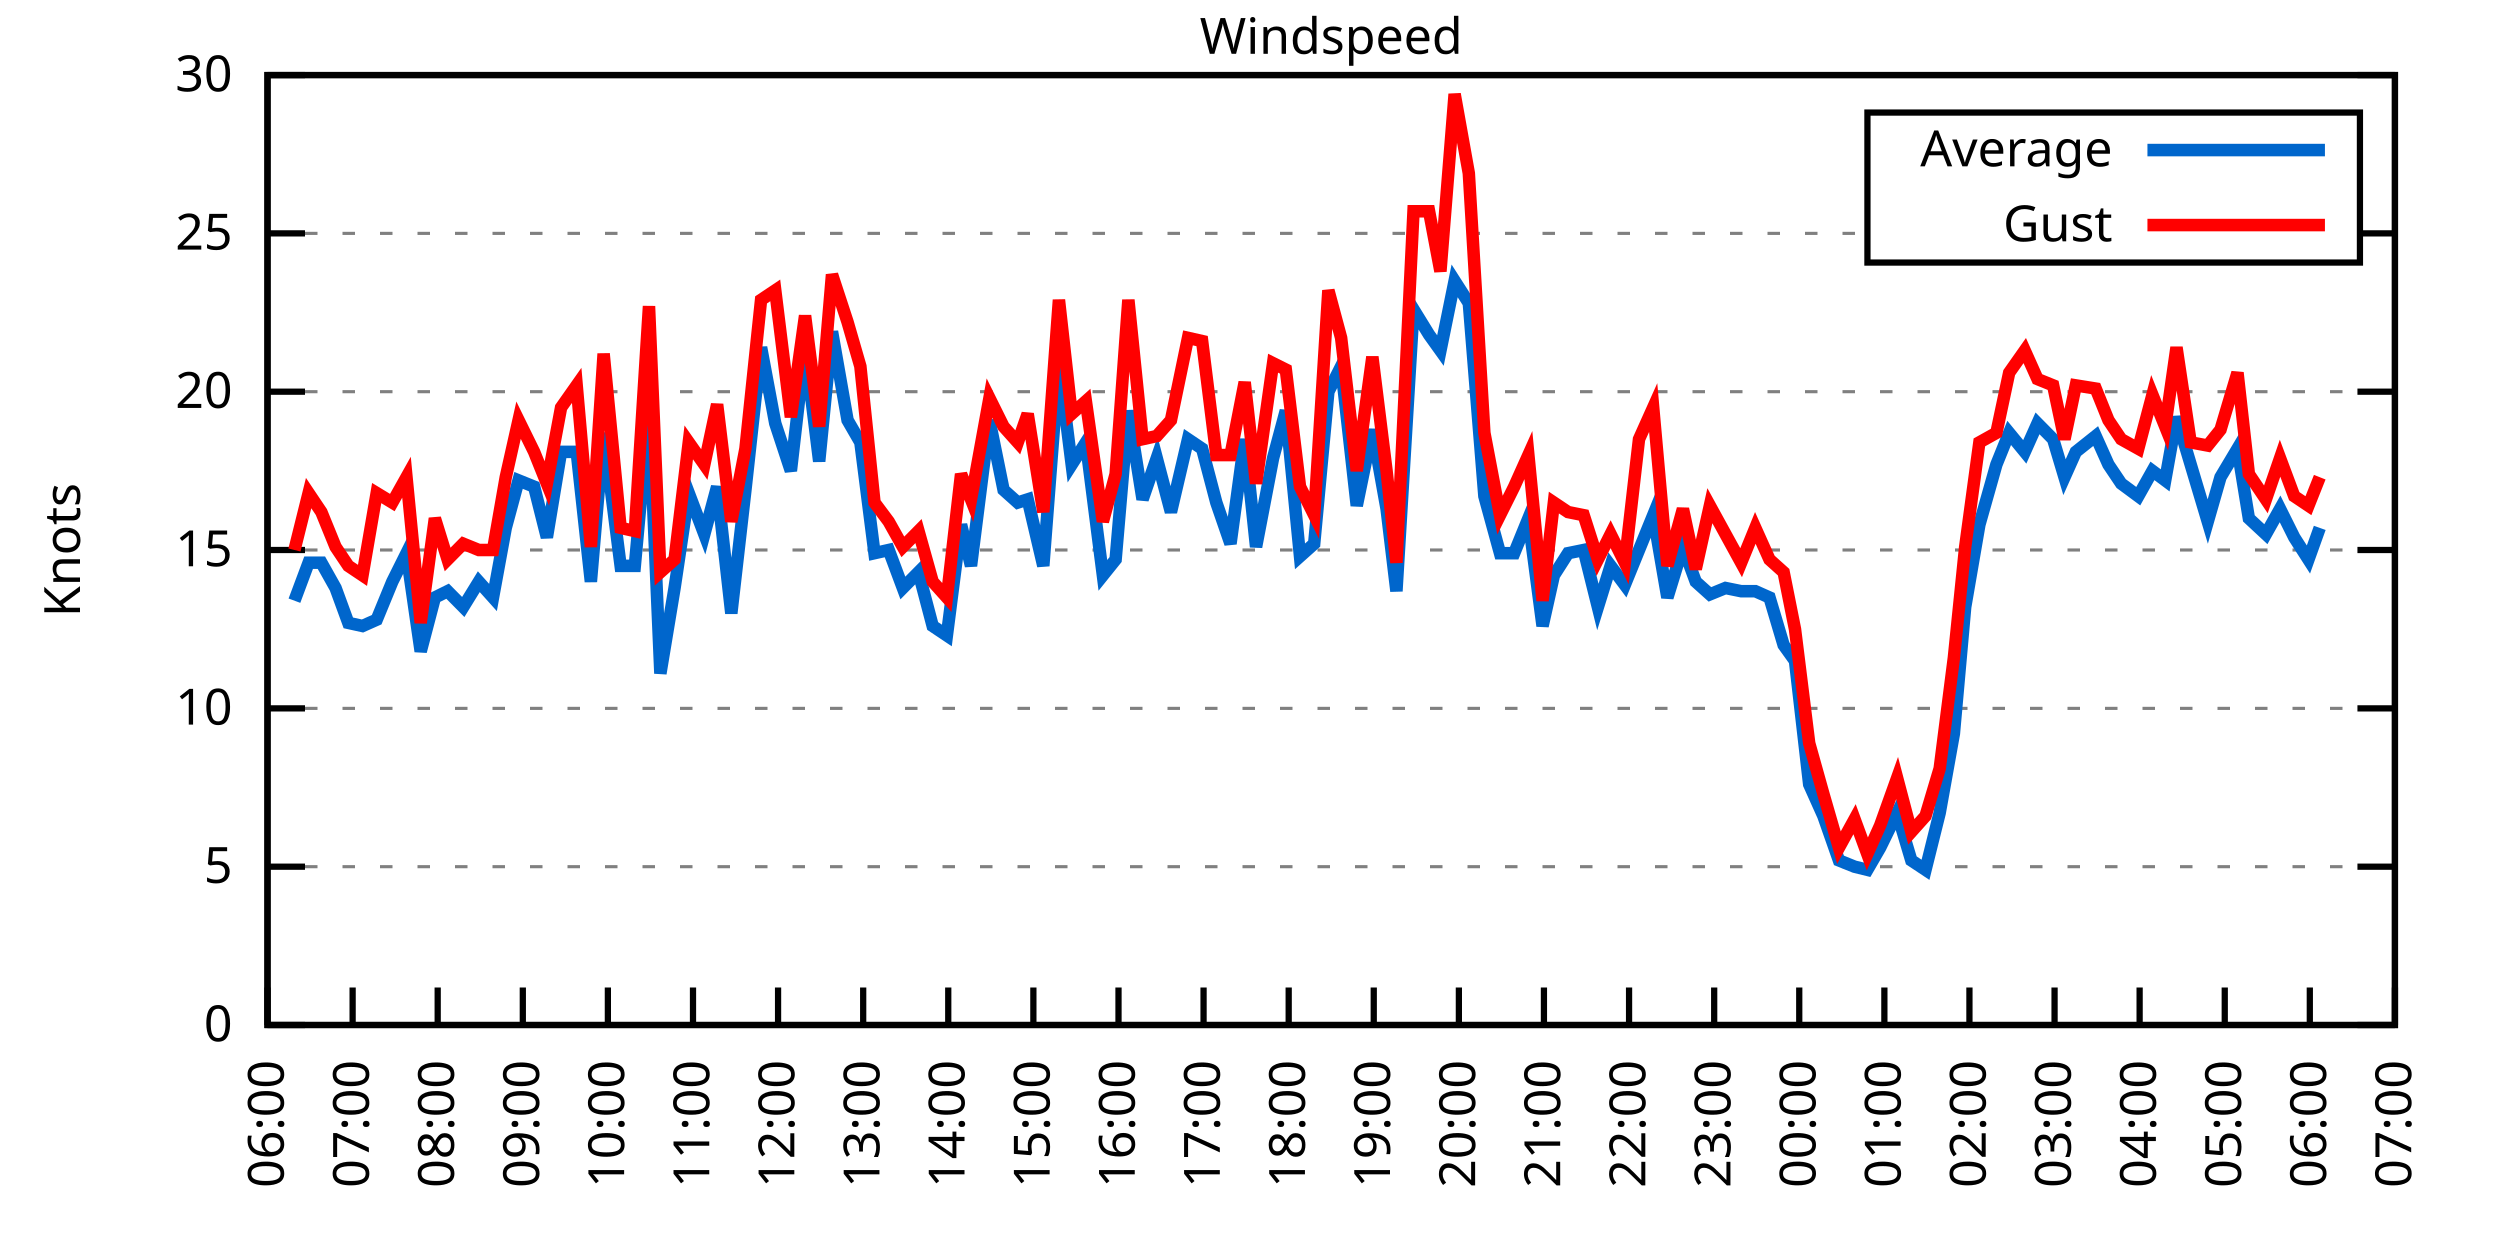
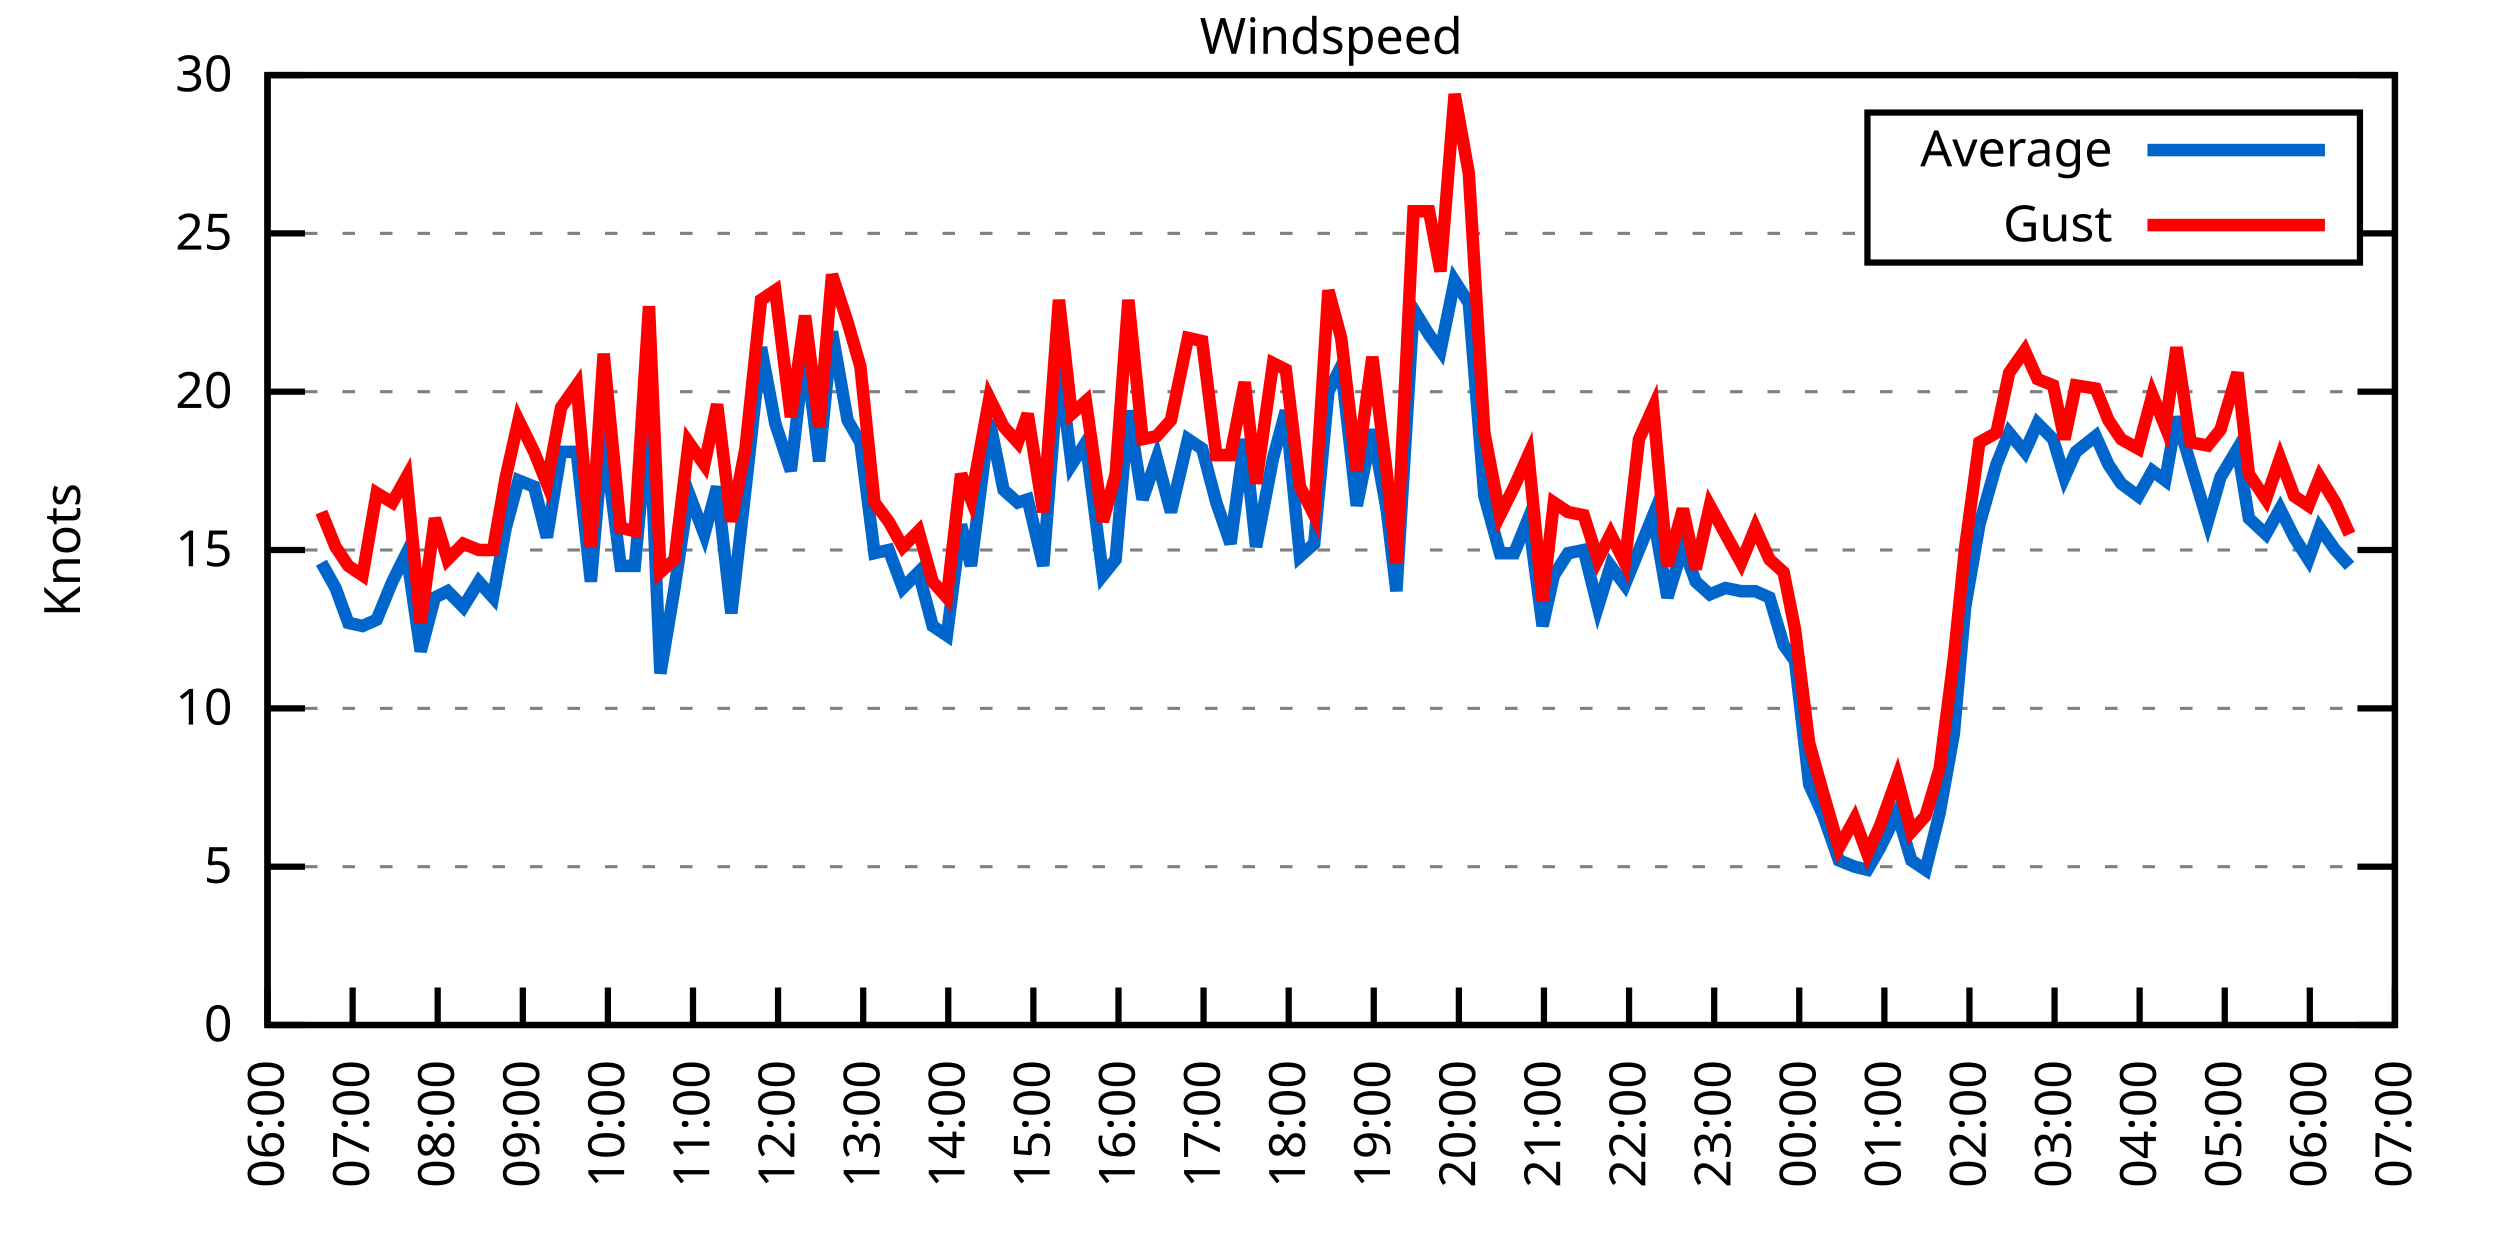
<svg xmlns="http://www.w3.org/2000/svg" xmlns:xlink="http://www.w3.org/1999/xlink" width="400" height="200" viewBox="0 0 400 200">
  <g id="gnuplot_canvas">
    <rect x="0" y="0" width="400" height="200" fill="none" />
    <defs>
      <circle id="gpDot" r="0.5" stroke-width="0.5" stroke="currentColor" />
      <path id="gpPt0" stroke-width="0.333" stroke="currentColor" d="M-1,0 h2 M0,-1 v2" />
      <path id="gpPt1" stroke-width="0.333" stroke="currentColor" d="M-1,-1 L1,1 M1,-1 L-1,1" />
      <path id="gpPt2" stroke-width="0.333" stroke="currentColor" d="M-1,0 L1,0 M0,-1 L0,1 M-1,-1 L1,1 M-1,1 L1,-1" />
      <rect id="gpPt3" stroke-width="0.333" stroke="currentColor" x="-1" y="-1" width="2" height="2" />
      <rect id="gpPt4" stroke-width="0.333" stroke="currentColor" fill="currentColor" x="-1" y="-1" width="2" height="2" />
      <circle id="gpPt5" stroke-width="0.333" stroke="currentColor" cx="0" cy="0" r="1" />
      <use xlink:href="#gpPt5" id="gpPt6" fill="currentColor" stroke="none" />
      <path id="gpPt7" stroke-width="0.333" stroke="currentColor" d="M0,-1.33 L-1.33,0.67 L1.33,0.67 z" />
      <use xlink:href="#gpPt7" id="gpPt8" fill="currentColor" stroke="none" />
      <use xlink:href="#gpPt7" id="gpPt9" stroke="currentColor" transform="rotate(180)" />
      <use xlink:href="#gpPt9" id="gpPt10" fill="currentColor" stroke="none" />
      <use xlink:href="#gpPt3" id="gpPt11" stroke="currentColor" transform="rotate(45)" />
      <use xlink:href="#gpPt11" id="gpPt12" fill="currentColor" stroke="none" />
      <path id="gpPt13" stroke-width="0.333" stroke="currentColor" d="M0,1.330 L1.265,0.411 L0.782,-1.067 L-0.782,-1.076 L-1.265,0.411 z" />
      <use xlink:href="#gpPt13" id="gpPt14" fill="currentColor" stroke="none" />
      <filter id="textbox" filterUnits="objectBoundingBox" x="0" y="0" height="1" width="1">
        <feFlood flood-color="white" flood-opacity="1" result="bgnd" />
        <feComposite in="SourceGraphic" in2="bgnd" operator="atop" />
      </filter>
      <filter id="greybox" filterUnits="objectBoundingBox" x="0" y="0" height="1" width="1">
        <feFlood flood-color="lightgrey" flood-opacity="1" result="grey" />
        <feComposite in="SourceGraphic" in2="grey" operator="atop" />
      </filter>
    </defs>
    <g fill="none" color="white" stroke="currentColor" stroke-width="1.00" stroke-linecap="butt" stroke-linejoin="miter">
</g>
    <g fill="none" color="black" stroke="currentColor" stroke-width="1.00" stroke-linecap="butt" stroke-linejoin="miter">
      <g stroke="none" shape-rendering="crispEdges">
        <polygon fill="rgb(255, 255, 255)" points="42.80,164.00 383.18,164.00 383.18,12.02 42.80,12.02 " />
      </g>
    </g>
    <g fill="none" color="black" stroke="currentColor" stroke-width="1.00" stroke-linecap="butt" stroke-linejoin="miter">
</g>
    <g fill="none" color="black" stroke="black" stroke-width="0.50" stroke-linecap="butt" stroke-linejoin="miter">
</g>
    <g fill="none" color="gray" stroke="currentColor" stroke-width="0.50" stroke-linecap="butt" stroke-linejoin="miter">
      <path stroke="gray" stroke-dasharray="2,4" class="gridline" d="M42.80,164.00 L383.19,164.00  " />
    </g>
    <g fill="none" color="gray" stroke="gray" stroke-width="1.00" stroke-linecap="butt" stroke-linejoin="miter">
</g>
    <g fill="none" color="black" stroke="currentColor" stroke-width="1.00" stroke-linecap="butt" stroke-linejoin="miter">
      <path stroke="black" d="M42.80,164.00 L48.80,164.00 M383.19,164.00 L377.19,164.00  " />
      <g transform="translate(37.20,166.60)" stroke="none" fill="black" font-family="Sans" font-size="8.00" text-anchor="end">
        <text>
          <tspan font-family="Sans"> 0</tspan>
        </text>
      </g>
    </g>
    <g fill="none" color="black" stroke="currentColor" stroke-width="1.00" stroke-linecap="butt" stroke-linejoin="miter">
</g>
    <g fill="none" color="black" stroke="black" stroke-width="0.50" stroke-linecap="butt" stroke-linejoin="miter">
</g>
    <g fill="none" color="gray" stroke="currentColor" stroke-width="0.50" stroke-linecap="butt" stroke-linejoin="miter">
      <path stroke="gray" stroke-dasharray="2,4" class="gridline" d="M42.80,138.67 L383.19,138.67  " />
    </g>
    <g fill="none" color="gray" stroke="gray" stroke-width="1.00" stroke-linecap="butt" stroke-linejoin="miter">
</g>
    <g fill="none" color="black" stroke="currentColor" stroke-width="1.00" stroke-linecap="butt" stroke-linejoin="miter">
      <path stroke="black" d="M42.80,138.67 L48.80,138.67 M383.19,138.67 L377.19,138.67  " />
      <g transform="translate(37.20,141.27)" stroke="none" fill="black" font-family="Sans" font-size="8.00" text-anchor="end">
        <text>
          <tspan font-family="Sans"> 5</tspan>
        </text>
      </g>
    </g>
    <g fill="none" color="black" stroke="currentColor" stroke-width="1.00" stroke-linecap="butt" stroke-linejoin="miter">
</g>
    <g fill="none" color="black" stroke="black" stroke-width="0.50" stroke-linecap="butt" stroke-linejoin="miter">
</g>
    <g fill="none" color="gray" stroke="currentColor" stroke-width="0.50" stroke-linecap="butt" stroke-linejoin="miter">
      <path stroke="gray" stroke-dasharray="2,4" class="gridline" d="M42.80,113.34 L383.19,113.34  " />
    </g>
    <g fill="none" color="gray" stroke="gray" stroke-width="1.00" stroke-linecap="butt" stroke-linejoin="miter">
</g>
    <g fill="none" color="black" stroke="currentColor" stroke-width="1.00" stroke-linecap="butt" stroke-linejoin="miter">
      <path stroke="black" d="M42.80,113.34 L48.80,113.34 M383.19,113.34 L377.19,113.34  " />
      <g transform="translate(37.20,115.94)" stroke="none" fill="black" font-family="Sans" font-size="8.00" text-anchor="end">
        <text>
          <tspan font-family="Sans"> 10</tspan>
        </text>
      </g>
    </g>
    <g fill="none" color="black" stroke="currentColor" stroke-width="1.00" stroke-linecap="butt" stroke-linejoin="miter">
</g>
    <g fill="none" color="black" stroke="black" stroke-width="0.50" stroke-linecap="butt" stroke-linejoin="miter">
</g>
    <g fill="none" color="gray" stroke="currentColor" stroke-width="0.50" stroke-linecap="butt" stroke-linejoin="miter">
      <path stroke="gray" stroke-dasharray="2,4" class="gridline" d="M42.80,88.00 L383.19,88.00  " />
    </g>
    <g fill="none" color="gray" stroke="gray" stroke-width="1.00" stroke-linecap="butt" stroke-linejoin="miter">
</g>
    <g fill="none" color="black" stroke="currentColor" stroke-width="1.00" stroke-linecap="butt" stroke-linejoin="miter">
      <path stroke="black" d="M42.80,88.00 L48.80,88.00 M383.19,88.00 L377.19,88.00  " />
      <g transform="translate(37.20,90.60)" stroke="none" fill="black" font-family="Sans" font-size="8.00" text-anchor="end">
        <text>
          <tspan font-family="Sans"> 15</tspan>
        </text>
      </g>
    </g>
    <g fill="none" color="black" stroke="currentColor" stroke-width="1.00" stroke-linecap="butt" stroke-linejoin="miter">
</g>
    <g fill="none" color="black" stroke="black" stroke-width="0.50" stroke-linecap="butt" stroke-linejoin="miter">
</g>
    <g fill="none" color="gray" stroke="currentColor" stroke-width="0.50" stroke-linecap="butt" stroke-linejoin="miter">
      <path stroke="gray" stroke-dasharray="2,4" class="gridline" d="M42.80,62.67 L383.19,62.67  " />
    </g>
    <g fill="none" color="gray" stroke="gray" stroke-width="1.00" stroke-linecap="butt" stroke-linejoin="miter">
</g>
    <g fill="none" color="black" stroke="currentColor" stroke-width="1.00" stroke-linecap="butt" stroke-linejoin="miter">
      <path stroke="black" d="M42.80,62.67 L48.80,62.67 M383.19,62.67 L377.19,62.67  " />
      <g transform="translate(37.20,65.27)" stroke="none" fill="black" font-family="Sans" font-size="8.00" text-anchor="end">
        <text>
          <tspan font-family="Sans"> 20</tspan>
        </text>
      </g>
    </g>
    <g fill="none" color="black" stroke="currentColor" stroke-width="1.00" stroke-linecap="butt" stroke-linejoin="miter">
</g>
    <g fill="none" color="black" stroke="black" stroke-width="0.50" stroke-linecap="butt" stroke-linejoin="miter">
</g>
    <g fill="none" color="gray" stroke="currentColor" stroke-width="0.50" stroke-linecap="butt" stroke-linejoin="miter">
      <path stroke="gray" stroke-dasharray="2,4" class="gridline" d="M42.80,37.34 L298.79,37.34 M377.59,37.34 L383.19,37.34  " />
    </g>
    <g fill="none" color="gray" stroke="gray" stroke-width="1.00" stroke-linecap="butt" stroke-linejoin="miter">
</g>
    <g fill="none" color="black" stroke="currentColor" stroke-width="1.00" stroke-linecap="butt" stroke-linejoin="miter">
      <path stroke="black" d="M42.80,37.34 L48.80,37.34 M383.19,37.34 L377.19,37.34  " />
      <g transform="translate(37.20,39.94)" stroke="none" fill="black" font-family="Sans" font-size="8.00" text-anchor="end">
        <text>
          <tspan font-family="Sans"> 25</tspan>
        </text>
      </g>
    </g>
    <g fill="none" color="black" stroke="currentColor" stroke-width="1.00" stroke-linecap="butt" stroke-linejoin="miter">
</g>
    <g fill="none" color="black" stroke="black" stroke-width="0.50" stroke-linecap="butt" stroke-linejoin="miter">
</g>
    <g fill="none" color="gray" stroke="currentColor" stroke-width="0.50" stroke-linecap="butt" stroke-linejoin="miter">
      <path stroke="gray" stroke-dasharray="2,4" class="gridline" d="M42.80,12.01 L383.19,12.01  " />
    </g>
    <g fill="none" color="gray" stroke="gray" stroke-width="1.00" stroke-linecap="butt" stroke-linejoin="miter">
</g>
    <g fill="none" color="black" stroke="currentColor" stroke-width="1.00" stroke-linecap="butt" stroke-linejoin="miter">
      <path stroke="black" d="M42.80,12.01 L48.80,12.01 M383.19,12.01 L377.19,12.01  " />
      <g transform="translate(37.20,14.61)" stroke="none" fill="black" font-family="Sans" font-size="8.00" text-anchor="end">
        <text>
          <tspan font-family="Sans"> 30</tspan>
        </text>
      </g>
    </g>
    <g fill="none" color="black" stroke="currentColor" stroke-width="1.00" stroke-linecap="butt" stroke-linejoin="miter">
      <path stroke="black" d="M42.80,164.00 L42.80,158.00  " />
      <g transform="translate(45.40,169.60) rotate(270.00)" stroke="none" fill="black" font-family="Sans" font-size="8.00" text-anchor="end">
        <text>
          <tspan font-family="Sans">06:00</tspan>
        </text>
      </g>
    </g>
    <g fill="none" color="black" stroke="currentColor" stroke-width="1.00" stroke-linecap="butt" stroke-linejoin="miter">
      <path stroke="black" d="M56.42,164.00 L56.42,158.00  " />
      <g transform="translate(59.02,169.60) rotate(270.00)" stroke="none" fill="black" font-family="Sans" font-size="8.00" text-anchor="end">
        <text>
          <tspan font-family="Sans">07:00</tspan>
        </text>
      </g>
    </g>
    <g fill="none" color="black" stroke="currentColor" stroke-width="1.00" stroke-linecap="butt" stroke-linejoin="miter">
      <path stroke="black" d="M70.03,164.00 L70.03,158.00  " />
      <g transform="translate(72.63,169.60) rotate(270.00)" stroke="none" fill="black" font-family="Sans" font-size="8.00" text-anchor="end">
        <text>
          <tspan font-family="Sans">08:00</tspan>
        </text>
      </g>
    </g>
    <g fill="none" color="black" stroke="currentColor" stroke-width="1.00" stroke-linecap="butt" stroke-linejoin="miter">
      <path stroke="black" d="M83.65,164.00 L83.65,158.00  " />
      <g transform="translate(86.25,169.60) rotate(270.00)" stroke="none" fill="black" font-family="Sans" font-size="8.00" text-anchor="end">
        <text>
          <tspan font-family="Sans">09:00</tspan>
        </text>
      </g>
    </g>
    <g fill="none" color="black" stroke="currentColor" stroke-width="1.00" stroke-linecap="butt" stroke-linejoin="miter">
      <path stroke="black" d="M97.26,164.00 L97.26,158.00  " />
      <g transform="translate(99.86,169.60) rotate(270.00)" stroke="none" fill="black" font-family="Sans" font-size="8.00" text-anchor="end">
        <text>
          <tspan font-family="Sans">10:00</tspan>
        </text>
      </g>
    </g>
    <g fill="none" color="black" stroke="currentColor" stroke-width="1.00" stroke-linecap="butt" stroke-linejoin="miter">
      <path stroke="black" d="M110.88,164.00 L110.88,158.00  " />
      <g transform="translate(113.48,169.60) rotate(270.00)" stroke="none" fill="black" font-family="Sans" font-size="8.00" text-anchor="end">
        <text>
          <tspan font-family="Sans">11:00</tspan>
        </text>
      </g>
    </g>
    <g fill="none" color="black" stroke="currentColor" stroke-width="1.00" stroke-linecap="butt" stroke-linejoin="miter">
      <path stroke="black" d="M124.49,164.00 L124.49,158.00  " />
      <g transform="translate(127.09,169.60) rotate(270.00)" stroke="none" fill="black" font-family="Sans" font-size="8.00" text-anchor="end">
        <text>
          <tspan font-family="Sans">12:00</tspan>
        </text>
      </g>
    </g>
    <g fill="none" color="black" stroke="currentColor" stroke-width="1.00" stroke-linecap="butt" stroke-linejoin="miter">
      <path stroke="black" d="M138.11,164.00 L138.11,158.00  " />
      <g transform="translate(140.71,169.60) rotate(270.00)" stroke="none" fill="black" font-family="Sans" font-size="8.00" text-anchor="end">
        <text>
          <tspan font-family="Sans">13:00</tspan>
        </text>
      </g>
    </g>
    <g fill="none" color="black" stroke="currentColor" stroke-width="1.00" stroke-linecap="butt" stroke-linejoin="miter">
      <path stroke="black" d="M151.72,164.00 L151.72,158.00  " />
      <g transform="translate(154.32,169.60) rotate(270.00)" stroke="none" fill="black" font-family="Sans" font-size="8.00" text-anchor="end">
        <text>
          <tspan font-family="Sans">14:00</tspan>
        </text>
      </g>
    </g>
    <g fill="none" color="black" stroke="currentColor" stroke-width="1.00" stroke-linecap="butt" stroke-linejoin="miter">
      <path stroke="black" d="M165.34,164.00 L165.34,158.00  " />
      <g transform="translate(167.94,169.60) rotate(270.00)" stroke="none" fill="black" font-family="Sans" font-size="8.00" text-anchor="end">
        <text>
          <tspan font-family="Sans">15:00</tspan>
        </text>
      </g>
    </g>
    <g fill="none" color="black" stroke="currentColor" stroke-width="1.00" stroke-linecap="butt" stroke-linejoin="miter">
      <path stroke="black" d="M178.96,164.00 L178.96,158.00  " />
      <g transform="translate(181.56,169.60) rotate(270.00)" stroke="none" fill="black" font-family="Sans" font-size="8.00" text-anchor="end">
        <text>
          <tspan font-family="Sans">16:00</tspan>
        </text>
      </g>
    </g>
    <g fill="none" color="black" stroke="currentColor" stroke-width="1.00" stroke-linecap="butt" stroke-linejoin="miter">
      <path stroke="black" d="M192.57,164.00 L192.57,158.00  " />
      <g transform="translate(195.17,169.60) rotate(270.00)" stroke="none" fill="black" font-family="Sans" font-size="8.00" text-anchor="end">
        <text>
          <tspan font-family="Sans">17:00</tspan>
        </text>
      </g>
    </g>
    <g fill="none" color="black" stroke="currentColor" stroke-width="1.00" stroke-linecap="butt" stroke-linejoin="miter">
      <path stroke="black" d="M206.19,164.00 L206.19,158.00  " />
      <g transform="translate(208.79,169.60) rotate(270.00)" stroke="none" fill="black" font-family="Sans" font-size="8.00" text-anchor="end">
        <text>
          <tspan font-family="Sans">18:00</tspan>
        </text>
      </g>
    </g>
    <g fill="none" color="black" stroke="currentColor" stroke-width="1.00" stroke-linecap="butt" stroke-linejoin="miter">
      <path stroke="black" d="M219.80,164.00 L219.80,158.00  " />
      <g transform="translate(222.40,169.60) rotate(270.00)" stroke="none" fill="black" font-family="Sans" font-size="8.00" text-anchor="end">
        <text>
          <tspan font-family="Sans">19:00</tspan>
        </text>
      </g>
    </g>
    <g fill="none" color="black" stroke="currentColor" stroke-width="1.00" stroke-linecap="butt" stroke-linejoin="miter">
      <path stroke="black" d="M233.42,164.00 L233.42,158.00  " />
      <g transform="translate(236.02,169.60) rotate(270.00)" stroke="none" fill="black" font-family="Sans" font-size="8.00" text-anchor="end">
        <text>
          <tspan font-family="Sans">20:00</tspan>
        </text>
      </g>
    </g>
    <g fill="none" color="black" stroke="currentColor" stroke-width="1.00" stroke-linecap="butt" stroke-linejoin="miter">
      <path stroke="black" d="M247.03,164.00 L247.03,158.00  " />
      <g transform="translate(249.63,169.60) rotate(270.00)" stroke="none" fill="black" font-family="Sans" font-size="8.00" text-anchor="end">
        <text>
          <tspan font-family="Sans">21:00</tspan>
        </text>
      </g>
    </g>
    <g fill="none" color="black" stroke="currentColor" stroke-width="1.00" stroke-linecap="butt" stroke-linejoin="miter">
      <path stroke="black" d="M260.65,164.00 L260.65,158.00  " />
      <g transform="translate(263.25,169.60) rotate(270.00)" stroke="none" fill="black" font-family="Sans" font-size="8.00" text-anchor="end">
        <text>
          <tspan font-family="Sans">22:00</tspan>
        </text>
      </g>
    </g>
    <g fill="none" color="black" stroke="currentColor" stroke-width="1.00" stroke-linecap="butt" stroke-linejoin="miter">
      <path stroke="black" d="M274.27,164.00 L274.27,158.00  " />
      <g transform="translate(276.87,169.60) rotate(270.00)" stroke="none" fill="black" font-family="Sans" font-size="8.00" text-anchor="end">
        <text>
          <tspan font-family="Sans">23:00</tspan>
        </text>
      </g>
    </g>
    <g fill="none" color="black" stroke="currentColor" stroke-width="1.00" stroke-linecap="butt" stroke-linejoin="miter">
      <path stroke="black" d="M287.88,164.00 L287.88,158.00  " />
      <g transform="translate(290.48,169.60) rotate(270.00)" stroke="none" fill="black" font-family="Sans" font-size="8.00" text-anchor="end">
        <text>
          <tspan font-family="Sans">00:00</tspan>
        </text>
      </g>
    </g>
    <g fill="none" color="black" stroke="currentColor" stroke-width="1.00" stroke-linecap="butt" stroke-linejoin="miter">
      <path stroke="black" d="M301.50,164.00 L301.50,158.00  " />
      <g transform="translate(304.10,169.60) rotate(270.00)" stroke="none" fill="black" font-family="Sans" font-size="8.00" text-anchor="end">
        <text>
          <tspan font-family="Sans">01:00</tspan>
        </text>
      </g>
    </g>
    <g fill="none" color="black" stroke="currentColor" stroke-width="1.00" stroke-linecap="butt" stroke-linejoin="miter">
      <path stroke="black" d="M315.11,164.00 L315.11,158.00  " />
      <g transform="translate(317.71,169.60) rotate(270.00)" stroke="none" fill="black" font-family="Sans" font-size="8.00" text-anchor="end">
        <text>
          <tspan font-family="Sans">02:00</tspan>
        </text>
      </g>
    </g>
    <g fill="none" color="black" stroke="currentColor" stroke-width="1.00" stroke-linecap="butt" stroke-linejoin="miter">
      <path stroke="black" d="M328.73,164.00 L328.73,158.00  " />
      <g transform="translate(331.33,169.60) rotate(270.00)" stroke="none" fill="black" font-family="Sans" font-size="8.00" text-anchor="end">
        <text>
          <tspan font-family="Sans">03:00</tspan>
        </text>
      </g>
    </g>
    <g fill="none" color="black" stroke="currentColor" stroke-width="1.00" stroke-linecap="butt" stroke-linejoin="miter">
      <path stroke="black" d="M342.34,164.00 L342.34,158.00  " />
      <g transform="translate(344.94,169.60) rotate(270.00)" stroke="none" fill="black" font-family="Sans" font-size="8.00" text-anchor="end">
        <text>
          <tspan font-family="Sans">04:00</tspan>
        </text>
      </g>
    </g>
    <g fill="none" color="black" stroke="currentColor" stroke-width="1.00" stroke-linecap="butt" stroke-linejoin="miter">
      <path stroke="black" d="M355.96,164.00 L355.96,158.00  " />
      <g transform="translate(358.56,169.60) rotate(270.00)" stroke="none" fill="black" font-family="Sans" font-size="8.00" text-anchor="end">
        <text>
          <tspan font-family="Sans">05:00</tspan>
        </text>
      </g>
    </g>
    <g fill="none" color="black" stroke="currentColor" stroke-width="1.00" stroke-linecap="butt" stroke-linejoin="miter">
      <path stroke="black" d="M369.57,164.00 L369.57,158.00  " />
      <g transform="translate(372.17,169.60) rotate(270.00)" stroke="none" fill="black" font-family="Sans" font-size="8.00" text-anchor="end">
        <text>
          <tspan font-family="Sans">06:00</tspan>
        </text>
      </g>
    </g>
    <g fill="none" color="black" stroke="currentColor" stroke-width="1.00" stroke-linecap="butt" stroke-linejoin="miter">
      <path stroke="black" d="M383.19,164.00 L383.19,158.00  " />
      <g transform="translate(385.79,169.60) rotate(270.00)" stroke="none" fill="black" font-family="Sans" font-size="8.00" text-anchor="end">
        <text>
          <tspan font-family="Sans">07:00</tspan>
        </text>
      </g>
    </g>
    <g fill="none" color="black" stroke="currentColor" stroke-width="1.00" stroke-linecap="butt" stroke-linejoin="miter">
</g>
    <g fill="none" color="black" stroke="currentColor" stroke-width="1.00" stroke-linecap="butt" stroke-linejoin="miter">
      <path stroke="black" d="M42.80,12.01 L42.80,164.00 L383.19,164.00 L383.19,12.01 L42.80,12.01 Z  " />
    </g>
    <g fill="none" color="black" stroke="currentColor" stroke-width="1.00" stroke-linecap="butt" stroke-linejoin="miter">
</g>
    <g fill="none" color="black" stroke="currentColor" stroke-width="1.00" stroke-linecap="butt" stroke-linejoin="miter">
      <path stroke="black" d="M298.79,42.01 L298.79,18.01 L377.59,18.01 L377.59,42.01 L298.79,42.01 Z  " />
    </g>
    <g id="Windspeed_plot_1">
      <g fill="none" color="white" stroke="black" stroke-width="2.00" stroke-linecap="butt" stroke-linejoin="miter">
</g>
      <g fill="none" color="black" stroke="currentColor" stroke-width="2.00" stroke-linecap="butt" stroke-linejoin="miter">
        <g transform="translate(337.99,26.61)" stroke="none" fill="black" font-family="Sans" font-size="8.00" text-anchor="end">
          <text>
            <tspan font-family="Sans">Average</tspan>
          </text>
        </g>
      </g>
      <g fill="none" color="black" stroke="currentColor" stroke-width="2.00" stroke-linecap="butt" stroke-linejoin="miter">
-         <path stroke="rgb(  0, 102, 204)" d="M343.59,24.01 L371.99,24.01 M47.11,96.11 L49.38,90.03 L51.42,90.03 L53.69,94.08 L55.73,99.66 L58.00,100.16   L60.27,99.15 L62.77,93.07 L65.04,88.51 L67.31,104.22 L69.58,95.60 L71.62,94.59 L74.12,97.12 L76.61,93.07   L78.88,95.60 L80.92,84.46 L82.97,76.86 L85.46,77.87 L87.50,85.98 L89.77,72.30 L92.27,72.30 L94.54,93.07   L96.58,69.26 L99.30,90.54 L101.57,90.54 L103.84,65.71 L105.66,107.76 L107.93,94.08 L110.20,78.89 L112.69,85.47   L114.74,77.87 L117.01,98.14 L119.27,78.38 L121.77,55.58 L124.04,67.74 L126.54,75.34 L128.81,55.58 L131.07,73.82   L133.12,53.05 L135.61,67.23 L137.66,70.78 L139.92,88.51 L142.19,88.00 L144.46,94.08 L146.96,91.55 L149.23,100.16   L151.50,101.68 L153.77,83.95 L155.36,90.54 L158.31,67.23 L160.57,78.38 L162.84,80.41 L164.43,79.90 L166.93,90.54   L169.43,58.11 L171.47,74.33 L173.74,70.78 L176.46,92.06 L178.50,89.52 L180.54,65.71 L182.81,79.90 L185.08,73.31   L187.35,81.93 L190.08,70.27 L192.34,71.79 L194.61,80.41 L196.88,86.99 L199.15,70.27 L200.97,87.50 L203.69,73.31   L205.73,65.71 L208.00,89.02 L210.27,86.99 L212.54,62.67 L214.58,58.62 L217.08,80.91 L219.58,68.75 L221.85,81.42   L223.43,94.59 L226.16,49.50 L228.65,53.55 L230.47,56.09 L232.74,44.94 L235.01,48.49 L237.50,79.39 L240.00,88.51   L242.27,88.51 L244.54,82.94 L246.81,100.16 L248.62,92.06 L250.89,88.51 L253.39,88.00 L255.66,97.12 L257.70,90.54   L259.97,93.58 L262.24,88.00 L264.51,82.43 L266.78,95.60 L269.27,87.50 L271.32,93.07 L273.58,95.10 L276.08,94.08   L278.58,94.59 L280.85,94.59 L283.12,95.60 L285.38,103.20 L287.20,105.74 L289.47,125.50 L291.74,130.56 L294.23,137.66   L296.73,138.67 L298.77,139.17 L300.82,135.63 L303.54,130.06 L305.81,137.66 L308.08,139.17 L310.35,130.06 L312.62,117.39   L314.43,97.12 L316.70,83.95 L319.42,74.33 L321.47,69.26 L323.96,72.30 L326.00,67.74 L328.50,70.27 L330.32,76.35   L332.13,72.30 L335.31,69.77 L337.35,74.33 L339.39,77.37 L342.12,79.39 L344.39,75.34 L346.43,76.86 L348.24,66.73   L350.51,74.33 L353.24,83.45 L355.28,76.35 L358.00,71.79 L359.82,82.94 L362.54,85.47 L364.81,81.42 L367.08,85.98   L369.35,89.52 L371.16,84.46  " />
+         <path stroke="rgb(  0, 102, 204)" d="M343.59,24.01 L371.99,24.01 M51.42,90.03 L53.69,94.08 L55.73,99.66 L58.00,100.16 L60.27,99.15 L62.77,93.07   L65.04,88.51 L67.31,104.22 L69.58,95.60 L71.62,94.59 L74.12,97.12 L76.61,93.07 L78.88,95.60 L80.92,84.46   L82.97,76.86 L85.46,77.87 L87.50,85.98 L89.77,72.30 L92.27,72.30 L94.54,93.07 L96.58,69.26 L99.30,90.54   L101.57,90.54 L103.84,65.71 L105.66,107.76 L107.93,94.08 L110.20,78.89 L112.69,85.47 L114.74,77.87 L117.01,98.14   L119.27,78.38 L121.77,55.58 L124.04,67.74 L126.54,75.34 L128.81,55.58 L131.07,73.82 L133.12,53.05 L135.61,67.23   L137.66,70.78 L139.92,88.51 L142.19,88.00 L144.46,94.08 L146.96,91.55 L149.23,100.16 L151.50,101.68 L153.77,83.95   L155.36,90.54 L158.31,67.23 L160.57,78.38 L162.84,80.41 L164.43,79.90 L166.93,90.54 L169.43,58.11 L171.47,74.33   L173.74,70.78 L176.46,92.06 L178.50,89.52 L180.54,65.71 L182.81,79.90 L185.08,73.31 L187.35,81.93 L190.08,70.27   L192.34,71.79 L194.61,80.41 L196.88,86.99 L199.15,70.27 L200.97,87.50 L203.69,73.31 L205.73,65.71 L208.00,89.02   L210.27,86.99 L212.54,62.67 L214.58,58.62 L217.08,80.91 L219.58,68.75 L221.85,81.42 L223.43,94.59 L226.16,49.50   L228.65,53.55 L230.47,56.09 L232.74,44.94 L235.01,48.49 L237.50,79.39 L240.00,88.51 L242.27,88.51 L244.54,82.94   L246.81,100.16 L248.62,92.06 L250.89,88.51 L253.39,88.00 L255.66,97.12 L257.70,90.54 L259.97,93.58 L262.24,88.00   L264.51,82.43 L266.78,95.60 L269.27,87.50 L271.32,93.07 L273.58,95.10 L276.08,94.08 L278.58,94.59 L280.85,94.59   L283.12,95.60 L285.38,103.20 L287.20,105.74 L289.47,125.50 L291.74,130.56 L294.23,137.66 L296.73,138.67 L298.77,139.17   L300.82,135.63 L303.54,130.06 L305.81,137.66 L308.08,139.17 L310.35,130.06 L312.62,117.39 L314.43,97.12 L316.70,83.95   L319.42,74.33 L321.47,69.26 L323.96,72.30 L326.00,67.74 L328.50,70.27 L330.32,76.35 L332.13,72.30 L335.31,69.77   L337.35,74.33 L339.39,77.37 L342.12,79.39 L344.39,75.34 L346.43,76.86 L348.24,66.73 L350.51,74.33 L353.24,83.45   L355.28,76.35 L358.00,71.79 L359.82,82.94 L362.54,85.47 L364.81,81.42 L367.08,85.98 L369.35,89.52 L371.16,84.46   L373.66,88.00 L375.93,90.54  " />
      </g>
    </g>
    <g id="Windspeed_plot_2">
      <g fill="none" color="black" stroke="currentColor" stroke-width="2.00" stroke-linecap="butt" stroke-linejoin="miter">
        <g transform="translate(337.99,38.61)" stroke="none" fill="black" font-family="Sans" font-size="8.00" text-anchor="end">
          <text>
            <tspan font-family="Sans">Gust</tspan>
          </text>
        </g>
      </g>
      <g fill="none" color="black" stroke="currentColor" stroke-width="2.00" stroke-linecap="butt" stroke-linejoin="miter">
-         <path stroke="rgb(255,   0,   0)" d="M343.59,36.01 L371.99,36.01 M47.11,88.00 L49.38,78.89 L51.42,81.93 L53.69,87.50 L55.73,90.54 L58.00,92.06   L60.27,78.89 L62.77,80.41 L65.04,76.35 L67.31,99.66 L69.58,82.94 L71.62,89.52 L74.12,86.99 L76.61,88.00   L78.88,88.00 L80.92,76.35 L82.97,67.23 L85.46,72.30 L87.50,77.37 L89.77,65.21 L92.27,61.66 L94.54,87.50   L96.58,56.59 L99.30,84.46 L101.57,84.97 L103.84,48.99 L105.66,91.55 L107.93,89.52 L110.20,70.78 L112.69,74.33   L114.74,64.70 L117.01,83.45 L119.27,71.79 L121.77,47.98 L124.04,46.46 L126.54,66.73 L128.81,50.51 L131.07,68.25   L133.12,43.93 L135.61,51.53 L137.66,58.62 L139.92,80.41 L142.19,83.45 L144.46,87.50 L146.96,84.97 L149.23,93.07   L151.50,95.60 L153.77,75.85 L155.36,79.90 L158.31,63.69 L160.57,68.25 L162.84,70.78 L164.43,66.22 L166.93,81.93   L169.43,47.98 L171.47,66.22 L173.74,64.19 L176.46,83.45 L178.50,75.85 L180.54,47.98 L182.81,70.27 L185.08,69.77   L187.35,67.23 L190.08,54.06 L192.34,54.57 L194.61,72.81 L196.88,72.81 L199.15,61.15 L200.97,77.37 L203.69,58.11   L205.73,59.13 L208.00,77.87 L210.27,82.43 L212.54,46.46 L214.58,54.06 L217.08,75.34 L219.58,57.10 L221.85,75.34   L223.43,90.03 L226.16,33.80 L228.65,33.80 L230.47,43.42 L232.74,15.05 L235.01,27.72 L237.50,69.26 L240.00,82.43   L242.27,77.87 L244.54,72.81 L246.81,96.11 L248.62,80.41 L250.89,81.93 L253.39,82.43 L255.66,89.52 L257.70,85.47   L259.97,90.03 L262.24,70.27 L264.51,65.21 L266.78,90.54 L269.27,81.42 L271.32,91.04 L273.58,80.91 L276.08,85.47   L278.58,90.03 L280.85,84.46 L283.12,89.52 L285.38,91.55 L287.20,100.67 L289.47,118.91 L291.74,127.02 L294.23,135.63   L296.73,131.07 L298.77,136.64 L300.82,132.08 L303.54,124.48 L305.81,133.10 L308.08,130.56 L310.35,122.96 L312.62,105.23   L314.43,87.50 L316.70,70.78 L319.42,69.26 L321.47,59.63 L323.96,56.09 L326.00,60.65 L328.50,61.66 L330.32,70.27   L332.13,61.66 L335.31,62.17 L337.35,67.23 L339.39,70.27 L342.12,71.79 L344.39,63.18 L346.43,68.25 L348.24,55.58   L350.51,70.78 L353.24,71.29 L355.28,68.75 L358.00,59.63 L359.82,75.85 L362.54,79.90 L364.81,73.31 L367.08,79.39   L369.35,80.91 L371.16,76.35  " />
+         <path stroke="rgb(255,   0,   0)" d="M343.59,36.01 L371.99,36.01 M51.42,81.93 L53.69,87.50 L55.73,90.54 L58.00,92.06 L60.27,78.89 L62.77,80.41   L65.04,76.35 L67.31,99.66 L69.58,82.94 L71.62,89.52 L74.12,86.99 L76.61,88.00 L78.88,88.00 L80.92,76.35   L82.97,67.23 L85.46,72.30 L87.50,77.37 L89.77,65.21 L92.27,61.66 L94.54,87.50 L96.58,56.59 L99.30,84.46   L101.57,84.97 L103.84,48.99 L105.66,91.55 L107.93,89.52 L110.20,70.78 L112.69,74.33 L114.74,64.70 L117.01,83.45   L119.27,71.79 L121.77,47.98 L124.04,46.46 L126.54,66.73 L128.81,50.51 L131.07,68.25 L133.12,43.93 L135.61,51.53   L137.66,58.62 L139.92,80.41 L142.19,83.45 L144.46,87.50 L146.96,84.97 L149.23,93.07 L151.50,95.60 L153.77,75.85   L155.36,79.90 L158.31,63.69 L160.57,68.25 L162.84,70.78 L164.43,66.22 L166.93,81.93 L169.43,47.98 L171.47,66.22   L173.74,64.19 L176.46,83.45 L178.50,75.85 L180.54,47.98 L182.81,70.27 L185.08,69.77 L187.35,67.23 L190.08,54.06   L192.34,54.57 L194.61,72.81 L196.88,72.81 L199.15,61.15 L200.97,77.37 L203.69,58.11 L205.73,59.13 L208.00,77.87   L210.27,82.43 L212.54,46.46 L214.58,54.06 L217.08,75.34 L219.58,57.10 L221.85,75.34 L223.43,90.03 L226.16,33.80   L228.65,33.80 L230.47,43.42 L232.74,15.05 L235.01,27.72 L237.50,69.26 L240.00,82.43 L242.27,77.87 L244.54,72.81   L246.81,96.11 L248.62,80.41 L250.89,81.93 L253.39,82.43 L255.66,89.52 L257.70,85.47 L259.97,90.03 L262.24,70.27   L264.51,65.21 L266.78,90.54 L269.27,81.42 L271.32,91.04 L273.58,80.91 L276.08,85.47 L278.58,90.03 L280.85,84.46   L283.12,89.52 L285.38,91.55 L287.20,100.67 L289.47,118.91 L291.74,127.02 L294.23,135.63 L296.73,131.07 L298.77,136.64   L300.82,132.08 L303.54,124.48 L305.81,133.10 L308.08,130.56 L310.35,122.96 L312.62,105.23 L314.43,87.50 L316.70,70.78   L319.42,69.26 L321.47,59.63 L323.96,56.09 L326.00,60.65 L328.50,61.66 L330.32,70.27 L332.13,61.66 L335.31,62.17   L337.35,67.23 L339.39,70.27 L342.12,71.79 L344.39,63.18 L346.43,68.25 L348.24,55.58 L350.51,70.78 L353.24,71.29   L355.28,68.75 L358.00,59.63 L359.82,75.85 L362.54,79.90 L364.81,73.31 L367.08,79.39 L369.35,80.91 L371.16,76.35   L373.66,80.41 L375.93,85.47  " />
      </g>
    </g>
    <g fill="none" color="black" stroke="currentColor" stroke-width="2.00" stroke-linecap="butt" stroke-linejoin="miter">
</g>
    <g fill="none" color="black" stroke="black" stroke-width="1.00" stroke-linecap="butt" stroke-linejoin="miter">
</g>
    <g fill="none" color="black" stroke="currentColor" stroke-width="1.00" stroke-linecap="butt" stroke-linejoin="miter">
      <path stroke="black" d="M42.80,12.01 L42.80,164.00 L383.19,164.00 L383.19,12.01 L42.80,12.01 Z  " />
      <g transform="translate(12.80,88.01) rotate(270.00)" stroke="none" fill="black" font-family="Sans" font-size="8.00" text-anchor="middle">
        <text>
          <tspan font-family="Sans">Knots</tspan>
        </text>
      </g>
    </g>
    <g fill="none" color="black" stroke="currentColor" stroke-width="1.00" stroke-linecap="butt" stroke-linejoin="miter">
</g>
    <g fill="none" color="black" stroke="currentColor" stroke-width="1.00" stroke-linecap="butt" stroke-linejoin="miter">
      <g transform="translate(212.99,8.61)" stroke="none" fill="black" font-family="Sans" font-size="8.00" text-anchor="middle">
        <text>
          <tspan font-family="Sans">Windspeed</tspan>
        </text>
      </g>
    </g>
    <g fill="none" color="black" stroke="currentColor" stroke-width="1.00" stroke-linecap="butt" stroke-linejoin="miter">
</g>
  </g>
</svg>
